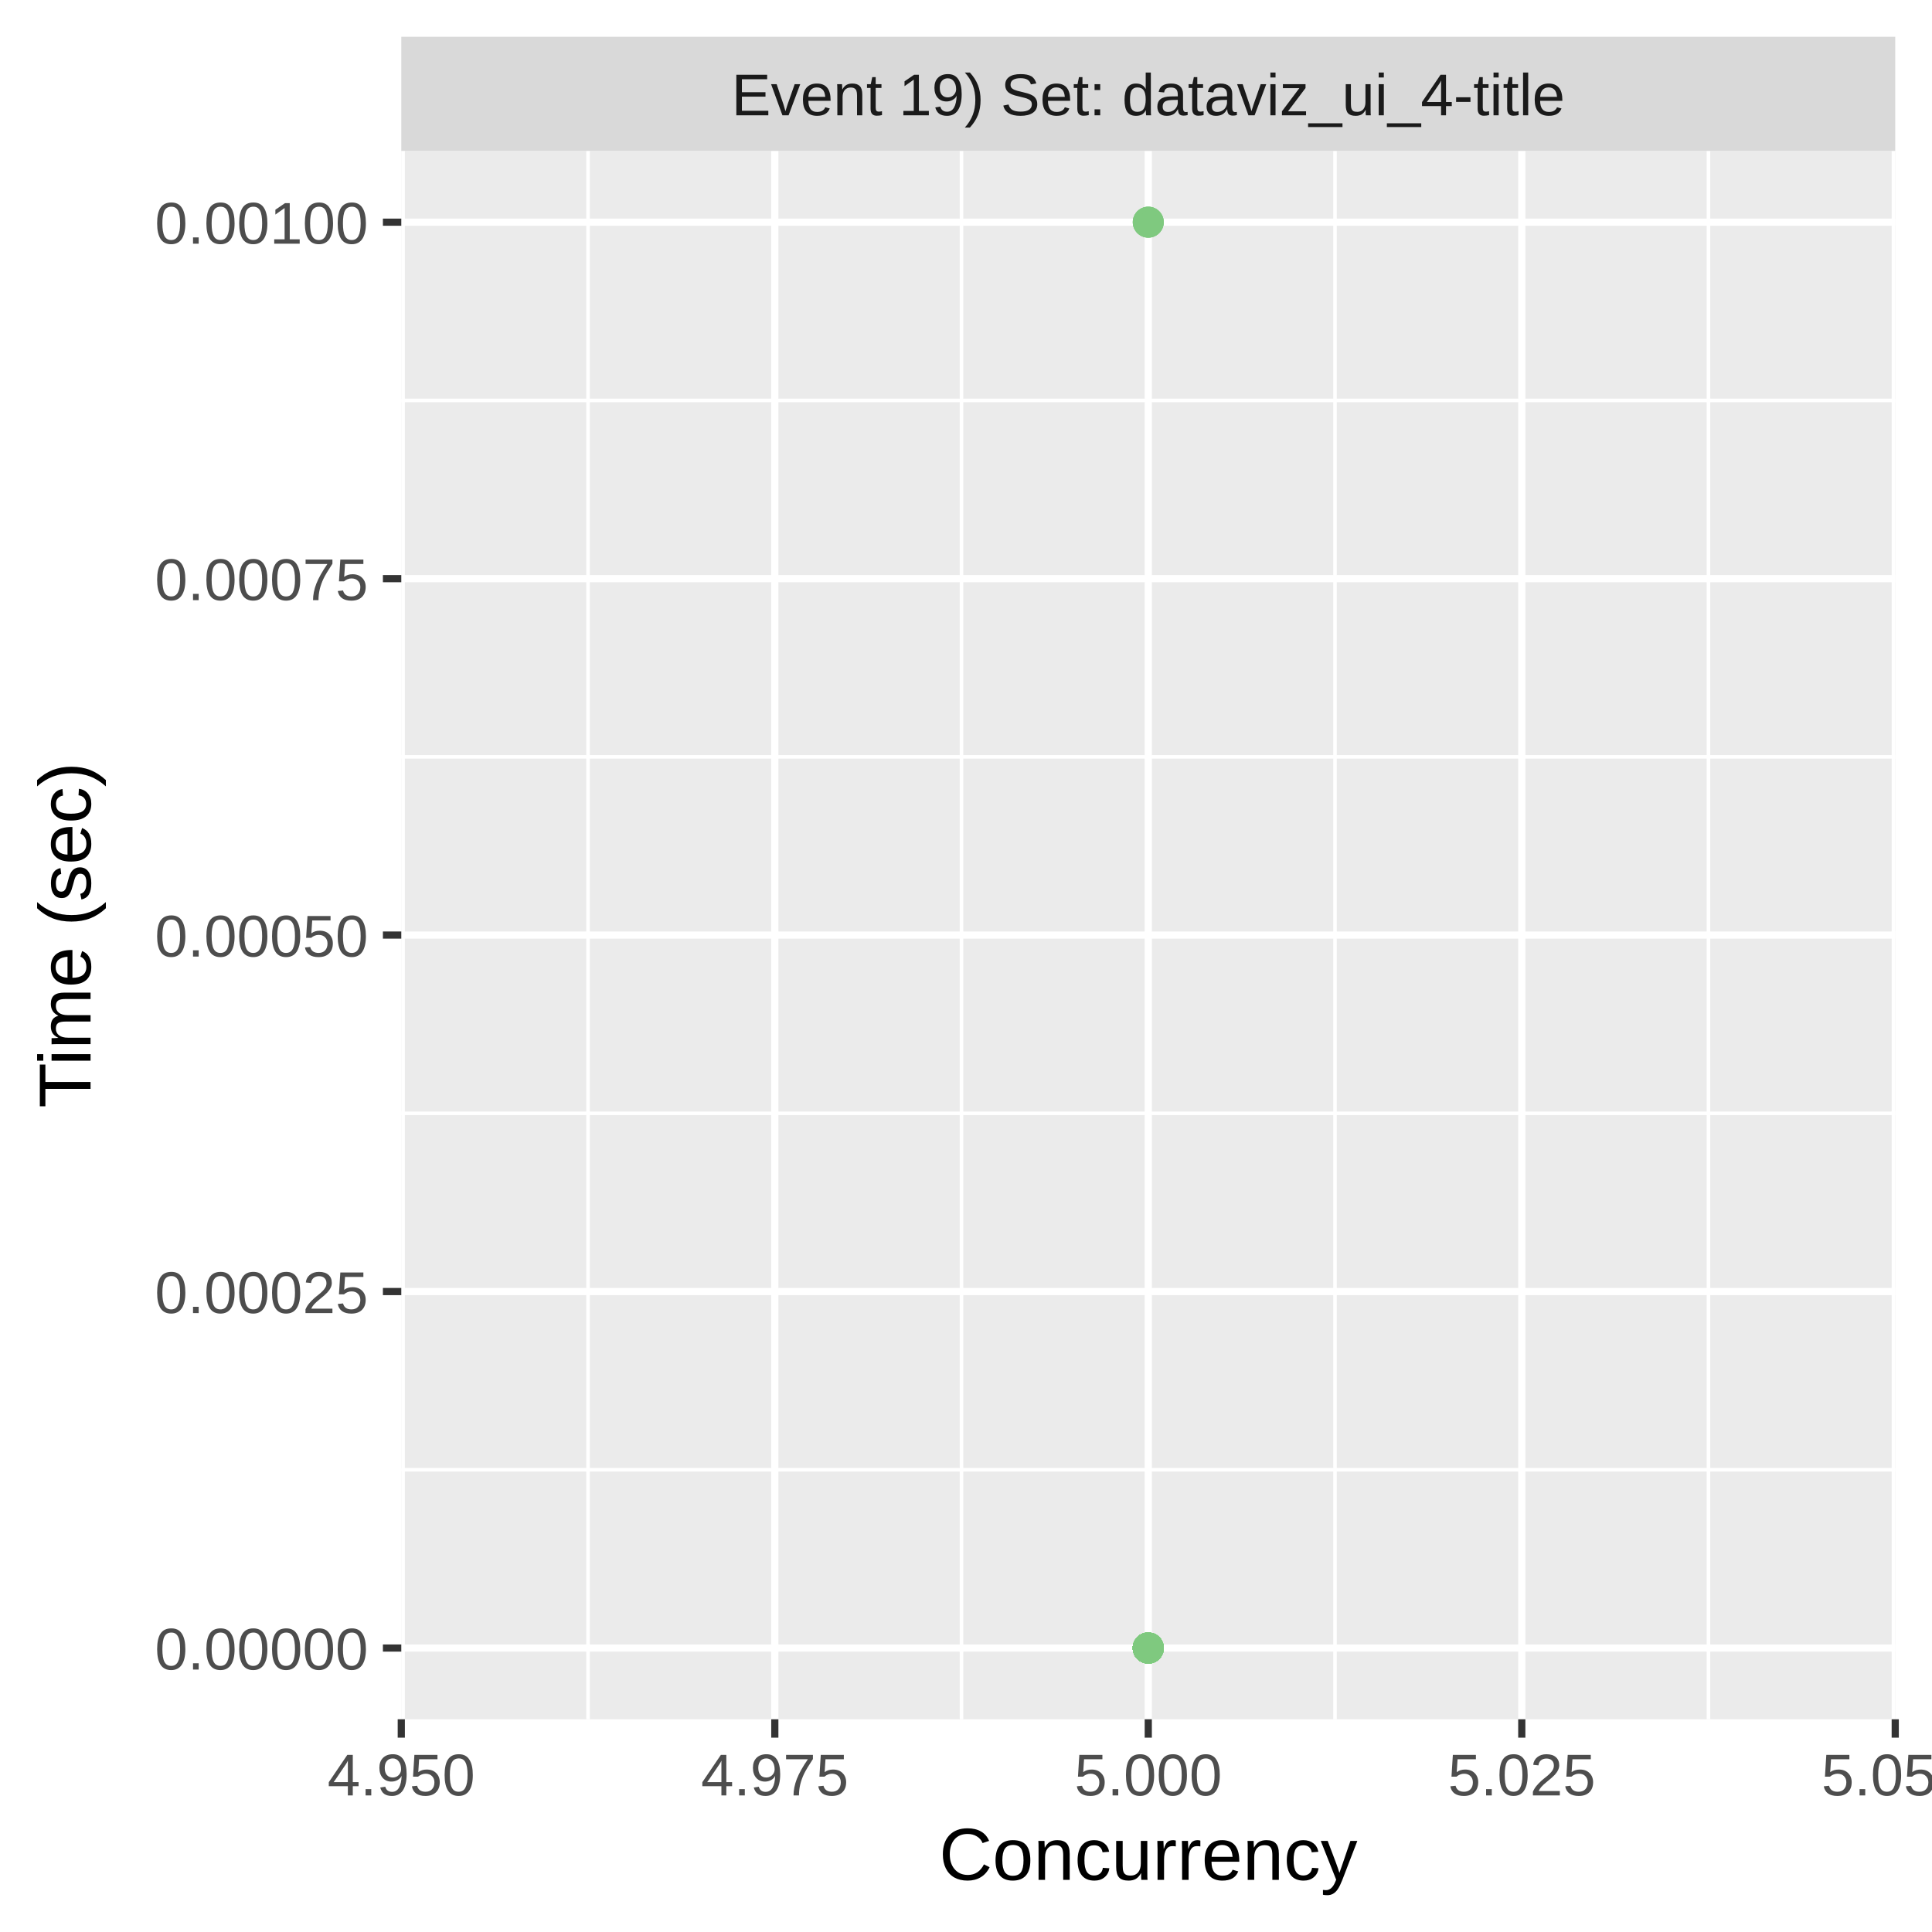
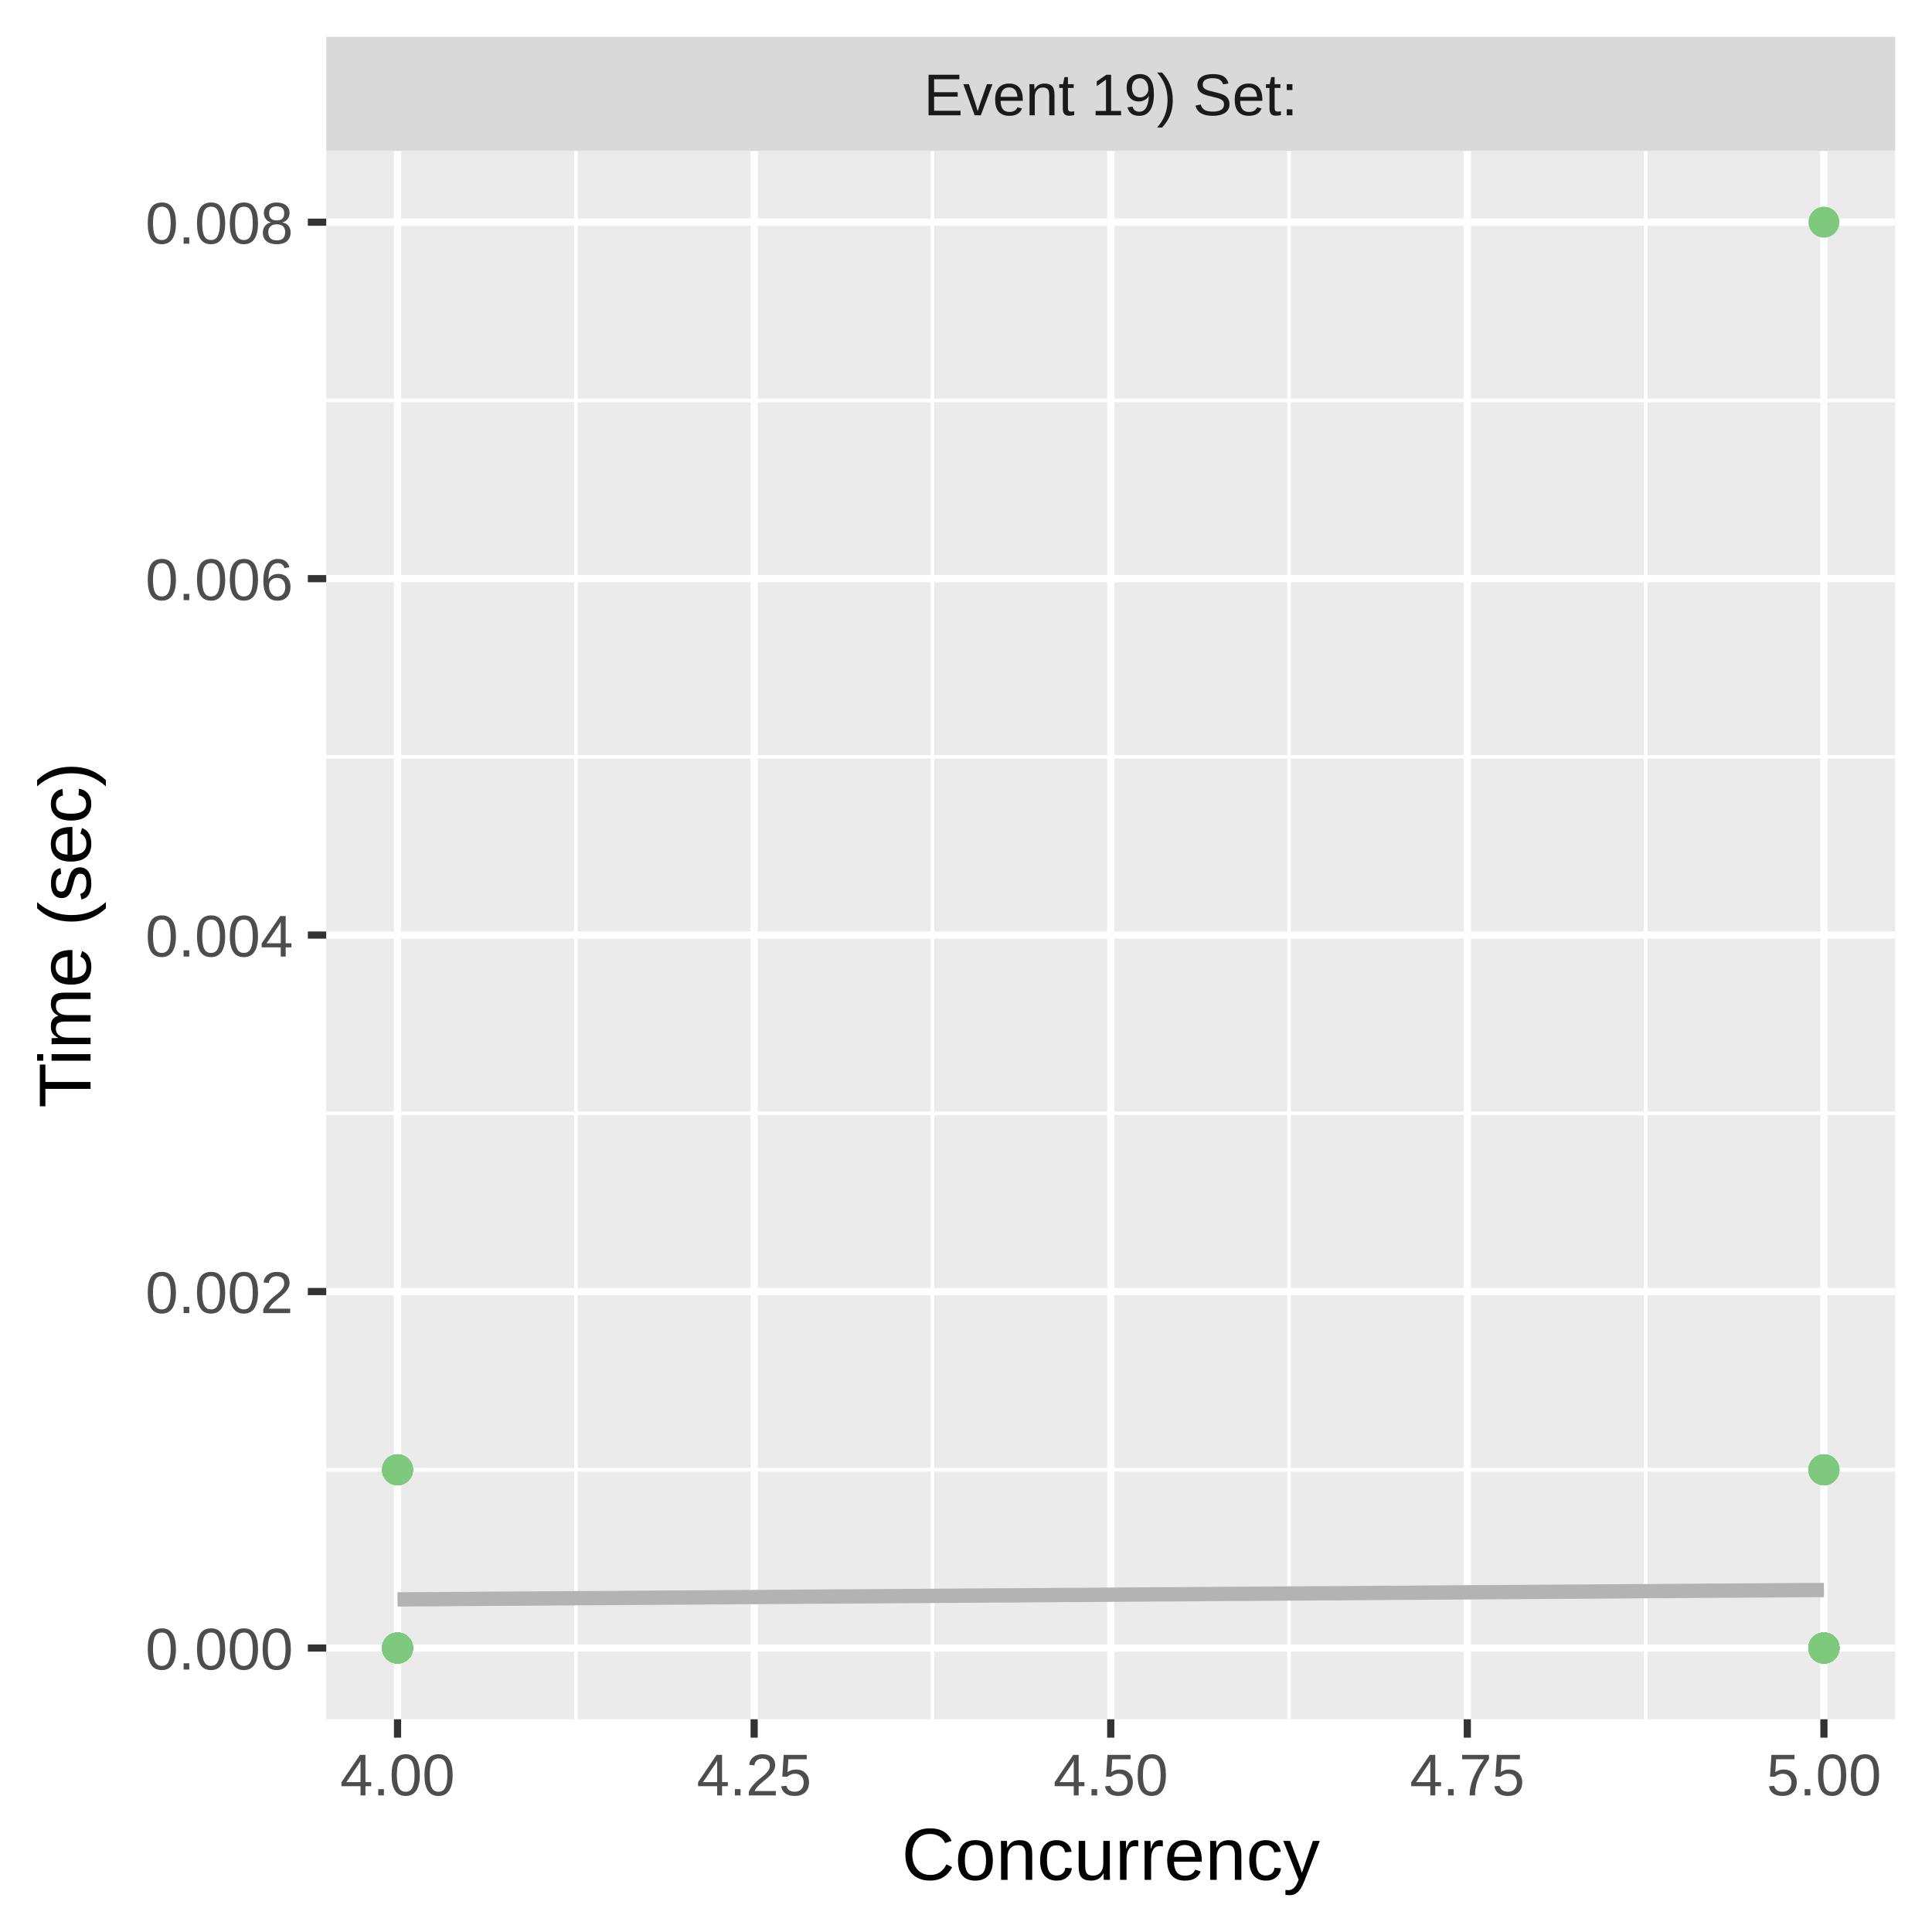
<svg xmlns="http://www.w3.org/2000/svg" class="svglite" width="288.00pt" height="288.00pt" viewBox="0 0 288.00 288.00">
  <defs>
    <style type="text/css">
    .svglite line, .svglite polyline, .svglite polygon, .svglite path, .svglite rect, .svglite circle {
      fill: none;
      stroke: #000000;
      stroke-linecap: round;
      stroke-linejoin: round;
      stroke-miterlimit: 10.00;
    }
    .svglite text {
      white-space: pre;
    }
  </style>
  </defs>
  <rect width="100%" height="100%" style="stroke: none; fill: #FFFFFF;" />
  <defs>
    <clipPath id="cpMC4wMHwyODguMDB8MC4wMHwyODguMDA=">
      <rect x="0.00" y="0.00" width="288.00" height="288.00" />
    </clipPath>
  </defs>
  <g clip-path="url(#cpMC4wMHwyODguMDB8MC4wMHwyODguMDA=)">
    <rect x="0.00" y="0.00" width="288.00" height="288.00" style="stroke-width: 1.07; stroke: #FFFFFF; fill: #FFFFFF;" />
  </g>
  <defs>
-     <clipPath id="cpNTkuODJ8MjgyLjUyfDIyLjQ5fDI1Ni4yOQ==">
-       <rect x="59.82" y="22.49" width="222.70" height="233.80" />
+     <clipPath id="cpNDguNjN8MjgyLjUyfDIyLjQ5fDI1Ni4yOQ==">
+       <rect x="48.63" y="22.49" width="233.89" height="233.80" />
    </clipPath>
  </defs>
-   <g clip-path="url(#cpNTkuODJ8MjgyLjUyfDIyLjQ5fDI1Ni4yOQ==)">
-     <rect x="59.82" y="22.49" width="222.70" height="233.80" style="stroke-width: 1.07; stroke: none; fill: #EBEBEB;" />
-     <polyline points="59.82,219.10 282.52,219.10 " style="stroke-width: 0.53; stroke: #FFFFFF; stroke-linecap: butt;" />
-     <polyline points="59.82,165.96 282.52,165.96 " style="stroke-width: 0.53; stroke: #FFFFFF; stroke-linecap: butt;" />
-     <polyline points="59.82,112.82 282.52,112.82 " style="stroke-width: 0.53; stroke: #FFFFFF; stroke-linecap: butt;" />
-     <polyline points="59.82,59.69 282.52,59.69 " style="stroke-width: 0.53; stroke: #FFFFFF; stroke-linecap: butt;" />
-     <polyline points="87.66,256.29 87.66,22.49 " style="stroke-width: 0.53; stroke: #FFFFFF; stroke-linecap: butt;" />
-     <polyline points="143.33,256.29 143.33,22.49 " style="stroke-width: 0.53; stroke: #FFFFFF; stroke-linecap: butt;" />
-     <polyline points="199.01,256.29 199.01,22.49 " style="stroke-width: 0.53; stroke: #FFFFFF; stroke-linecap: butt;" />
-     <polyline points="254.68,256.29 254.68,22.49 " style="stroke-width: 0.53; stroke: #FFFFFF; stroke-linecap: butt;" />
-     <polyline points="59.82,245.67 282.52,245.67 " style="stroke-width: 1.07; stroke: #FFFFFF; stroke-linecap: butt;" />
-     <polyline points="59.82,192.53 282.52,192.53 " style="stroke-width: 1.07; stroke: #FFFFFF; stroke-linecap: butt;" />
-     <polyline points="59.82,139.39 282.52,139.39 " style="stroke-width: 1.07; stroke: #FFFFFF; stroke-linecap: butt;" />
-     <polyline points="59.82,86.26 282.52,86.26 " style="stroke-width: 1.07; stroke: #FFFFFF; stroke-linecap: butt;" />
-     <polyline points="59.82,33.12 282.52,33.12 " style="stroke-width: 1.07; stroke: #FFFFFF; stroke-linecap: butt;" />
-     <polyline points="59.82,256.29 59.82,22.49 " style="stroke-width: 1.07; stroke: #FFFFFF; stroke-linecap: butt;" />
-     <polyline points="115.50,256.29 115.50,22.49 " style="stroke-width: 1.07; stroke: #FFFFFF; stroke-linecap: butt;" />
-     <polyline points="171.17,256.29 171.17,22.49 " style="stroke-width: 1.07; stroke: #FFFFFF; stroke-linecap: butt;" />
-     <polyline points="226.85,256.29 226.85,22.49 " style="stroke-width: 1.07; stroke: #FFFFFF; stroke-linecap: butt;" />
-     <polyline points="282.52,256.29 282.52,22.49 " style="stroke-width: 1.07; stroke: #FFFFFF; stroke-linecap: butt;" />
-     <circle cx="171.17" cy="245.67" r="1.95" style="stroke-width: 0.71; stroke: #7FC97F; fill: #7FC97F;" />
-     <circle cx="171.17" cy="245.67" r="1.95" style="stroke-width: 0.71; stroke: #7FC97F; fill: #7FC97F;" />
-     <circle cx="171.17" cy="245.67" r="1.95" style="stroke-width: 0.71; stroke: #7FC97F; fill: #7FC97F;" />
-     <circle cx="171.17" cy="245.67" r="1.95" style="stroke-width: 0.71; stroke: #7FC97F; fill: #7FC97F;" />
-     <circle cx="171.17" cy="245.67" r="1.95" style="stroke-width: 0.71; stroke: #7FC97F; fill: #7FC97F;" />
-     <circle cx="171.17" cy="245.67" r="1.95" style="stroke-width: 0.71; stroke: #7FC97F; fill: #7FC97F;" />
-     <circle cx="171.17" cy="245.67" r="1.95" style="stroke-width: 0.71; stroke: #7FC97F; fill: #7FC97F;" />
-     <circle cx="171.17" cy="245.67" r="1.95" style="stroke-width: 0.71; stroke: #7FC97F; fill: #7FC97F;" />
-     <circle cx="171.17" cy="245.67" r="1.95" style="stroke-width: 0.71; stroke: #7FC97F; fill: #7FC97F;" />
-     <circle cx="171.17" cy="245.67" r="1.95" style="stroke-width: 0.71; stroke: #7FC97F; fill: #7FC97F;" />
-     <circle cx="171.17" cy="245.67" r="1.95" style="stroke-width: 0.71; stroke: #7FC97F; fill: #7FC97F;" />
-     <circle cx="171.17" cy="245.67" r="1.95" style="stroke-width: 0.71; stroke: #7FC97F; fill: #7FC97F;" />
-     <circle cx="171.17" cy="245.67" r="1.95" style="stroke-width: 0.71; stroke: #7FC97F; fill: #7FC97F;" />
-     <circle cx="171.17" cy="245.67" r="1.95" style="stroke-width: 0.71; stroke: #7FC97F; fill: #7FC97F;" />
-     <circle cx="171.17" cy="245.67" r="1.95" style="stroke-width: 0.71; stroke: #7FC97F; fill: #7FC97F;" />
-     <circle cx="171.17" cy="245.67" r="1.95" style="stroke-width: 0.71; stroke: #7FC97F; fill: #7FC97F;" />
-     <circle cx="171.17" cy="245.67" r="1.95" style="stroke-width: 0.71; stroke: #7FC97F; fill: #7FC97F;" />
-     <circle cx="171.17" cy="245.67" r="1.95" style="stroke-width: 0.71; stroke: #7FC97F; fill: #7FC97F;" />
-     <circle cx="171.17" cy="245.67" r="1.95" style="stroke-width: 0.71; stroke: #7FC97F; fill: #7FC97F;" />
-     <circle cx="171.17" cy="245.67" r="1.95" style="stroke-width: 0.71; stroke: #7FC97F; fill: #7FC97F;" />
-     <circle cx="171.17" cy="245.67" r="1.95" style="stroke-width: 0.71; stroke: #7FC97F; fill: #7FC97F;" />
-     <circle cx="171.17" cy="245.67" r="1.95" style="stroke-width: 0.71; stroke: #7FC97F; fill: #7FC97F;" />
-     <circle cx="171.17" cy="245.67" r="1.95" style="stroke-width: 0.71; stroke: #7FC97F; fill: #7FC97F;" />
-     <circle cx="171.17" cy="245.67" r="1.95" style="stroke-width: 0.71; stroke: #7FC97F; fill: #7FC97F;" />
-     <circle cx="171.17" cy="245.67" r="1.95" style="stroke-width: 0.71; stroke: #7FC97F; fill: #7FC97F;" />
-     <circle cx="171.17" cy="245.67" r="1.95" style="stroke-width: 0.71; stroke: #7FC97F; fill: #7FC97F;" />
-     <circle cx="171.17" cy="245.67" r="1.95" style="stroke-width: 0.71; stroke: #7FC97F; fill: #7FC97F;" />
-     <circle cx="171.17" cy="33.12" r="1.95" style="stroke-width: 0.71; stroke: #7FC97F; fill: #7FC97F;" />
-     <circle cx="171.17" cy="245.67" r="1.95" style="stroke-width: 0.71; stroke: #7FC97F; fill: #7FC97F;" />
-     <circle cx="171.17" cy="245.67" r="1.95" style="stroke-width: 0.71; stroke: #7FC97F; fill: #7FC97F;" />
-     <circle cx="171.17" cy="245.67" r="1.95" style="stroke-width: 0.71; stroke: #7FC97F; fill: #7FC97F;" />
-     <circle cx="171.17" cy="245.67" r="1.95" style="stroke-width: 0.71; stroke: #7FC97F; fill: #7FC97F;" />
-     <circle cx="171.17" cy="245.67" r="1.95" style="stroke-width: 0.71; stroke: #7FC97F; fill: #7FC97F;" />
-     <circle cx="171.17" cy="245.67" r="1.95" style="stroke-width: 0.71; stroke: #7FC97F; fill: #7FC97F;" />
-     <circle cx="171.17" cy="245.67" r="1.95" style="stroke-width: 0.71; stroke: #7FC97F; fill: #7FC97F;" />
-     <circle cx="171.17" cy="245.67" r="1.95" style="stroke-width: 0.71; stroke: #7FC97F; fill: #7FC97F;" />
-     <circle cx="171.17" cy="245.67" r="1.95" style="stroke-width: 0.71; stroke: #7FC97F; fill: #7FC97F;" />
-     <circle cx="171.17" cy="245.67" r="1.95" style="stroke-width: 0.71; stroke: #7FC97F; fill: #7FC97F;" />
-     <circle cx="171.17" cy="245.67" r="1.95" style="stroke-width: 0.71; stroke: #7FC97F; fill: #7FC97F;" />
-     <circle cx="171.17" cy="245.67" r="1.95" style="stroke-width: 0.71; stroke: #7FC97F; fill: #7FC97F;" />
-     <circle cx="171.17" cy="245.67" r="1.95" style="stroke-width: 0.71; stroke: #7FC97F; fill: #7FC97F;" />
-     <circle cx="171.17" cy="33.12" r="1.95" style="stroke-width: 0.71; stroke: #7FC97F; fill: #7FC97F;" />
-     <circle cx="171.17" cy="245.67" r="1.95" style="stroke-width: 0.71; stroke: #7FC97F; fill: #7FC97F;" />
-     <circle cx="171.17" cy="245.67" r="1.95" style="stroke-width: 0.71; stroke: #7FC97F; fill: #7FC97F;" />
-     <circle cx="171.17" cy="245.67" r="1.95" style="stroke-width: 0.71; stroke: #7FC97F; fill: #7FC97F;" />
-     <circle cx="171.17" cy="245.67" r="1.95" style="stroke-width: 0.71; stroke: #7FC97F; fill: #7FC97F;" />
-     <circle cx="171.17" cy="245.67" r="1.95" style="stroke-width: 0.71; stroke: #7FC97F; fill: #7FC97F;" />
-     <circle cx="171.17" cy="245.67" r="1.95" style="stroke-width: 0.71; stroke: #7FC97F; fill: #7FC97F;" />
-     <circle cx="171.17" cy="245.67" r="1.95" style="stroke-width: 0.71; stroke: #7FC97F; fill: #7FC97F;" />
-     <circle cx="171.17" cy="245.67" r="1.95" style="stroke-width: 0.71; stroke: #7FC97F; fill: #7FC97F;" />
-     <circle cx="171.17" cy="245.67" r="1.95" style="stroke-width: 0.71; stroke: #7FC97F; fill: #7FC97F;" />
-     <circle cx="171.17" cy="245.67" r="1.95" style="stroke-width: 0.71; stroke: #7FC97F; fill: #7FC97F;" />
-     <circle cx="171.17" cy="245.67" r="1.95" style="stroke-width: 0.71; stroke: #7FC97F; fill: #7FC97F;" />
-     <circle cx="171.17" cy="245.67" r="1.95" style="stroke-width: 0.71; stroke: #7FC97F; fill: #7FC97F;" />
-     <circle cx="171.17" cy="245.67" r="1.95" style="stroke-width: 0.71; stroke: #7FC97F; fill: #7FC97F;" />
-     <circle cx="171.17" cy="245.67" r="1.95" style="stroke-width: 0.71; stroke: #7FC97F; fill: #7FC97F;" />
-     <circle cx="171.17" cy="245.67" r="1.95" style="stroke-width: 0.71; stroke: #7FC97F; fill: #7FC97F;" />
-     <circle cx="171.17" cy="245.67" r="1.95" style="stroke-width: 0.71; stroke: #7FC97F; fill: #7FC97F;" />
-     <circle cx="171.17" cy="245.67" r="1.95" style="stroke-width: 0.71; stroke: #7FC97F; fill: #7FC97F;" />
-     <circle cx="171.17" cy="245.67" r="1.95" style="stroke-width: 0.71; stroke: #7FC97F; fill: #7FC97F;" />
-     <circle cx="171.17" cy="245.67" r="1.95" style="stroke-width: 0.71; stroke: #7FC97F; fill: #7FC97F;" />
-     <circle cx="171.17" cy="245.67" r="1.95" style="stroke-width: 0.71; stroke: #7FC97F; fill: #7FC97F;" />
-     <circle cx="171.17" cy="245.67" r="1.95" style="stroke-width: 0.71; stroke: #7FC97F; fill: #7FC97F;" />
-     <circle cx="171.17" cy="245.67" r="1.95" style="stroke-width: 0.71; stroke: #7FC97F; fill: #7FC97F;" />
-     <circle cx="171.17" cy="33.12" r="1.95" style="stroke-width: 0.71; stroke: #7FC97F; fill: #7FC97F;" />
-     <circle cx="171.17" cy="245.67" r="1.95" style="stroke-width: 0.71; stroke: #7FC97F; fill: #7FC97F;" />
+   <g clip-path="url(#cpNDguNjN8MjgyLjUyfDIyLjQ5fDI1Ni4yOQ==)">
+     <rect x="48.63" y="22.49" width="233.89" height="233.80" style="stroke-width: 1.07; stroke: none; fill: #EBEBEB;" />
+     <polyline points="48.63,219.10 282.52,219.10 " style="stroke-width: 0.53; stroke: #FFFFFF; stroke-linecap: butt;" />
+     <polyline points="48.63,165.96 282.52,165.96 " style="stroke-width: 0.53; stroke: #FFFFFF; stroke-linecap: butt;" />
+     <polyline points="48.63,112.82 282.52,112.82 " style="stroke-width: 0.53; stroke: #FFFFFF; stroke-linecap: butt;" />
+     <polyline points="48.63,59.69 282.52,59.69 " style="stroke-width: 0.53; stroke: #FFFFFF; stroke-linecap: butt;" />
+     <polyline points="85.84,256.29 85.84,22.49 " style="stroke-width: 0.53; stroke: #FFFFFF; stroke-linecap: butt;" />
+     <polyline points="139.00,256.29 139.00,22.49 " style="stroke-width: 0.53; stroke: #FFFFFF; stroke-linecap: butt;" />
+     <polyline points="192.15,256.29 192.15,22.49 " style="stroke-width: 0.53; stroke: #FFFFFF; stroke-linecap: butt;" />
+     <polyline points="245.31,256.29 245.31,22.49 " style="stroke-width: 0.53; stroke: #FFFFFF; stroke-linecap: butt;" />
+     <polyline points="48.63,245.67 282.52,245.67 " style="stroke-width: 1.07; stroke: #FFFFFF; stroke-linecap: butt;" />
+     <polyline points="48.63,192.53 282.52,192.53 " style="stroke-width: 1.07; stroke: #FFFFFF; stroke-linecap: butt;" />
+     <polyline points="48.63,139.39 282.52,139.39 " style="stroke-width: 1.07; stroke: #FFFFFF; stroke-linecap: butt;" />
+     <polyline points="48.63,86.26 282.52,86.26 " style="stroke-width: 1.07; stroke: #FFFFFF; stroke-linecap: butt;" />
+     <polyline points="48.63,33.12 282.52,33.12 " style="stroke-width: 1.07; stroke: #FFFFFF; stroke-linecap: butt;" />
+     <polyline points="59.26,256.29 59.26,22.49 " style="stroke-width: 1.07; stroke: #FFFFFF; stroke-linecap: butt;" />
+     <polyline points="112.42,256.29 112.42,22.49 " style="stroke-width: 1.07; stroke: #FFFFFF; stroke-linecap: butt;" />
+     <polyline points="165.58,256.29 165.58,22.49 " style="stroke-width: 1.07; stroke: #FFFFFF; stroke-linecap: butt;" />
+     <polyline points="218.73,256.29 218.73,22.49 " style="stroke-width: 1.07; stroke: #FFFFFF; stroke-linecap: butt;" />
+     <polyline points="271.89,256.29 271.89,22.49 " style="stroke-width: 1.07; stroke: #FFFFFF; stroke-linecap: butt;" />
+     <polyline points="59.26,238.42 61.96,238.40 64.65,238.39 67.34,238.37 70.03,238.35 72.72,238.33 75.41,238.31 78.10,238.30 80.80,238.28 83.49,238.26 86.18,238.24 88.87,238.23 91.56,238.21 94.25,238.19 96.94,238.17 99.64,238.15 102.33,238.14 105.02,238.12 107.71,238.10 110.40,238.08 113.09,238.07 115.78,238.05 118.48,238.03 121.17,238.01 123.86,237.99 126.55,237.98 129.24,237.96 131.93,237.94 134.62,237.92 137.32,237.91 140.01,237.89 142.70,237.87 145.39,237.85 148.08,237.83 150.77,237.82 153.46,237.80 156.16,237.78 158.85,237.76 161.54,237.75 164.23,237.73 166.92,237.71 169.61,237.69 172.31,237.67 175.00,237.66 177.69,237.64 180.38,237.62 183.07,237.60 185.76,237.59 188.45,237.57 191.15,237.55 193.84,237.53 196.53,237.51 199.22,237.50 201.91,237.48 204.60,237.46 207.29,237.44 209.99,237.43 212.68,237.41 215.37,237.39 218.06,237.37 220.75,237.35 223.44,237.34 226.13,237.32 228.83,237.30 231.52,237.28 234.21,237.27 236.90,237.25 239.59,237.23 242.28,237.21 244.97,237.19 247.67,237.18 250.36,237.16 253.05,237.14 255.74,237.12 258.43,237.11 261.12,237.09 263.81,237.07 266.51,237.05 269.20,237.03 271.89,237.02 " style="stroke-width: 2.13; stroke: #B3B3B3; stroke-linecap: butt;" />
+     <circle cx="59.26" cy="245.67" r="1.95" style="stroke-width: 0.71; stroke: #7FC97F; fill: #7FC97F;" />
+     <circle cx="59.26" cy="219.10" r="1.95" style="stroke-width: 0.71; stroke: #7FC97F; fill: #7FC97F;" />
+     <circle cx="59.26" cy="245.67" r="1.95" style="stroke-width: 0.71; stroke: #7FC97F; fill: #7FC97F;" />
+     <circle cx="59.26" cy="245.67" r="1.95" style="stroke-width: 0.71; stroke: #7FC97F; fill: #7FC97F;" />
+     <circle cx="59.26" cy="219.10" r="1.95" style="stroke-width: 0.71; stroke: #7FC97F; fill: #7FC97F;" />
+     <circle cx="59.26" cy="245.67" r="1.95" style="stroke-width: 0.71; stroke: #7FC97F; fill: #7FC97F;" />
+     <circle cx="271.89" cy="245.67" r="1.95" style="stroke-width: 0.71; stroke: #7FC97F; fill: #7FC97F;" />
+     <circle cx="59.26" cy="245.67" r="1.95" style="stroke-width: 0.71; stroke: #7FC97F; fill: #7FC97F;" />
+     <circle cx="59.26" cy="245.67" r="1.95" style="stroke-width: 0.71; stroke: #7FC97F; fill: #7FC97F;" />
+     <circle cx="59.26" cy="245.67" r="1.95" style="stroke-width: 0.71; stroke: #7FC97F; fill: #7FC97F;" />
+     <circle cx="59.26" cy="245.67" r="1.95" style="stroke-width: 0.71; stroke: #7FC97F; fill: #7FC97F;" />
+     <circle cx="59.26" cy="219.10" r="1.95" style="stroke-width: 0.71; stroke: #7FC97F; fill: #7FC97F;" />
+     <circle cx="59.26" cy="245.67" r="1.95" style="stroke-width: 0.71; stroke: #7FC97F; fill: #7FC97F;" />
+     <circle cx="271.89" cy="245.67" r="1.95" style="stroke-width: 0.71; stroke: #7FC97F; fill: #7FC97F;" />
+     <circle cx="271.89" cy="219.10" r="1.95" style="stroke-width: 0.71; stroke: #7FC97F; fill: #7FC97F;" />
+     <circle cx="271.89" cy="219.10" r="1.95" style="stroke-width: 0.71; stroke: #7FC97F; fill: #7FC97F;" />
+     <circle cx="271.89" cy="219.10" r="1.95" style="stroke-width: 0.71; stroke: #7FC97F; fill: #7FC97F;" />
+     <circle cx="271.89" cy="245.67" r="1.95" style="stroke-width: 0.71; stroke: #7FC97F; fill: #7FC97F;" />
+     <circle cx="271.89" cy="245.67" r="1.95" style="stroke-width: 0.71; stroke: #7FC97F; fill: #7FC97F;" />
+     <circle cx="271.89" cy="245.67" r="1.95" style="stroke-width: 0.71; stroke: #7FC97F; fill: #7FC97F;" />
+     <circle cx="271.89" cy="245.67" r="1.95" style="stroke-width: 0.71; stroke: #7FC97F; fill: #7FC97F;" />
+     <circle cx="271.89" cy="245.67" r="1.95" style="stroke-width: 0.71; stroke: #7FC97F; fill: #7FC97F;" />
+     <circle cx="271.89" cy="245.67" r="1.95" style="stroke-width: 0.71; stroke: #7FC97F; fill: #7FC97F;" />
+     <circle cx="271.89" cy="245.67" r="1.95" style="stroke-width: 0.71; stroke: #7FC97F; fill: #7FC97F;" />
+     <circle cx="271.89" cy="245.67" r="1.95" style="stroke-width: 0.71; stroke: #7FC97F; fill: #7FC97F;" />
+     <circle cx="271.89" cy="245.67" r="1.95" style="stroke-width: 0.71; stroke: #7FC97F; fill: #7FC97F;" />
+     <circle cx="271.89" cy="245.67" r="1.95" style="stroke-width: 0.71; stroke: #7FC97F; fill: #7FC97F;" />
+     <circle cx="271.89" cy="245.67" r="1.95" style="stroke-width: 0.71; stroke: #7FC97F; fill: #7FC97F;" />
+     <circle cx="271.89" cy="245.67" r="1.95" style="stroke-width: 0.71; stroke: #7FC97F; fill: #7FC97F;" />
+     <circle cx="271.89" cy="245.67" r="1.95" style="stroke-width: 0.71; stroke: #7FC97F; fill: #7FC97F;" />
+     <circle cx="271.89" cy="245.67" r="1.95" style="stroke-width: 0.71; stroke: #7FC97F; fill: #7FC97F;" />
+     <circle cx="271.89" cy="245.67" r="1.95" style="stroke-width: 0.71; stroke: #7FC97F; fill: #7FC97F;" />
+     <circle cx="271.89" cy="245.67" r="1.95" style="stroke-width: 0.71; stroke: #7FC97F; fill: #7FC97F;" />
+     <circle cx="271.89" cy="245.67" r="1.95" style="stroke-width: 0.71; stroke: #7FC97F; fill: #7FC97F;" />
+     <circle cx="271.89" cy="245.67" r="1.95" style="stroke-width: 0.71; stroke: #7FC97F; fill: #7FC97F;" />
+     <circle cx="271.89" cy="219.10" r="1.95" style="stroke-width: 0.71; stroke: #7FC97F; fill: #7FC97F;" />
+     <circle cx="271.89" cy="245.67" r="1.95" style="stroke-width: 0.71; stroke: #7FC97F; fill: #7FC97F;" />
+     <circle cx="271.89" cy="245.67" r="1.95" style="stroke-width: 0.71; stroke: #7FC97F; fill: #7FC97F;" />
+     <circle cx="271.89" cy="245.67" r="1.95" style="stroke-width: 0.71; stroke: #7FC97F; fill: #7FC97F;" />
+     <circle cx="271.89" cy="245.67" r="1.95" style="stroke-width: 0.71; stroke: #7FC97F; fill: #7FC97F;" />
+     <circle cx="59.26" cy="245.67" r="1.95" style="stroke-width: 0.71; stroke: #7FC97F; fill: #7FC97F;" />
+     <circle cx="59.26" cy="245.67" r="1.95" style="stroke-width: 0.71; stroke: #7FC97F; fill: #7FC97F;" />
+     <circle cx="271.89" cy="219.10" r="1.95" style="stroke-width: 0.71; stroke: #7FC97F; fill: #7FC97F;" />
+     <circle cx="271.89" cy="245.67" r="1.95" style="stroke-width: 0.71; stroke: #7FC97F; fill: #7FC97F;" />
+     <circle cx="59.26" cy="245.67" r="1.95" style="stroke-width: 0.71; stroke: #7FC97F; fill: #7FC97F;" />
+     <circle cx="59.26" cy="245.67" r="1.95" style="stroke-width: 0.71; stroke: #7FC97F; fill: #7FC97F;" />
+     <circle cx="59.26" cy="245.67" r="1.95" style="stroke-width: 0.71; stroke: #7FC97F; fill: #7FC97F;" />
+     <circle cx="59.26" cy="219.10" r="1.95" style="stroke-width: 0.71; stroke: #7FC97F; fill: #7FC97F;" />
+     <circle cx="59.26" cy="219.10" r="1.95" style="stroke-width: 0.71; stroke: #7FC97F; fill: #7FC97F;" />
+     <circle cx="59.26" cy="219.10" r="1.95" style="stroke-width: 0.71; stroke: #7FC97F; fill: #7FC97F;" />
+     <circle cx="59.26" cy="245.67" r="1.95" style="stroke-width: 0.71; stroke: #7FC97F; fill: #7FC97F;" />
+     <circle cx="59.26" cy="245.67" r="1.95" style="stroke-width: 0.71; stroke: #7FC97F; fill: #7FC97F;" />
+     <circle cx="271.89" cy="219.10" r="1.95" style="stroke-width: 0.71; stroke: #7FC97F; fill: #7FC97F;" />
+     <circle cx="271.89" cy="245.67" r="1.95" style="stroke-width: 0.71; stroke: #7FC97F; fill: #7FC97F;" />
+     <circle cx="271.89" cy="245.67" r="1.95" style="stroke-width: 0.71; stroke: #7FC97F; fill: #7FC97F;" />
+     <circle cx="271.89" cy="245.67" r="1.95" style="stroke-width: 0.71; stroke: #7FC97F; fill: #7FC97F;" />
+     <circle cx="271.89" cy="245.67" r="1.95" style="stroke-width: 0.71; stroke: #7FC97F; fill: #7FC97F;" />
+     <circle cx="271.89" cy="245.67" r="1.95" style="stroke-width: 0.71; stroke: #7FC97F; fill: #7FC97F;" />
+     <circle cx="271.89" cy="245.67" r="1.95" style="stroke-width: 0.71; stroke: #7FC97F; fill: #7FC97F;" />
+     <circle cx="271.89" cy="245.67" r="1.95" style="stroke-width: 0.71; stroke: #7FC97F; fill: #7FC97F;" />
+     <circle cx="271.89" cy="245.67" r="1.95" style="stroke-width: 0.71; stroke: #7FC97F; fill: #7FC97F;" />
+     <circle cx="271.89" cy="33.12" r="1.95" style="stroke-width: 0.71; stroke: #7FC97F; fill: #7FC97F;" />
+     <circle cx="271.89" cy="245.67" r="1.95" style="stroke-width: 0.71; stroke: #7FC97F; fill: #7FC97F;" />
+     <circle cx="271.89" cy="245.67" r="1.95" style="stroke-width: 0.71; stroke: #7FC97F; fill: #7FC97F;" />
+     <circle cx="271.89" cy="245.67" r="1.95" style="stroke-width: 0.71; stroke: #7FC97F; fill: #7FC97F;" />
  </g>
  <g clip-path="url(#cpMC4wMHwyODguMDB8MC4wMHwyODguMDA=)">
</g>
  <defs>
-     <clipPath id="cpNTkuODJ8MjgyLjUyfDUuNDh8MjIuNDk=">
-       <rect x="59.82" y="5.48" width="222.70" height="17.01" />
+     <clipPath id="cpNDguNjN8MjgyLjUyfDUuNDh8MjIuNDk=">
+       <rect x="48.63" y="5.48" width="233.89" height="17.01" />
    </clipPath>
  </defs>
-   <g clip-path="url(#cpNTkuODJ8MjgyLjUyfDUuNDh8MjIuNDk=)">
-     <rect x="59.82" y="5.48" width="222.70" height="17.01" style="stroke-width: 1.07; stroke: none; fill: #D9D9D9;" />
-     <text x="171.17" y="17.19" text-anchor="middle" style="font-size: 8.80px;fill: #1A1A1A; font-family: &quot;Liberation Sans&quot;;" textLength="140.51px" lengthAdjust="spacingAndGlyphs">Event 19) Set: dataviz_ui_4-title</text>
+   <g clip-path="url(#cpNDguNjN8MjgyLjUyfDUuNDh8MjIuNDk=)">
+     <rect x="48.63" y="5.48" width="233.89" height="17.01" style="stroke-width: 1.07; stroke: none; fill: #D9D9D9;" />
+     <text x="165.58" y="17.19" text-anchor="middle" style="font-size: 8.80px;fill: #1A1A1A; font-family: &quot;Liberation Sans&quot;;" textLength="65.62px" lengthAdjust="spacingAndGlyphs">Event 19) Set: </text>
  </g>
  <g clip-path="url(#cpMC4wMHwyODguMDB8MC4wMHwyODguMDA=)">
-     <polyline points="59.82,259.03 59.82,256.29 " style="stroke-width: 1.07; stroke: #333333; stroke-linecap: butt;" />
-     <polyline points="115.50,259.03 115.50,256.29 " style="stroke-width: 1.07; stroke: #333333; stroke-linecap: butt;" />
-     <polyline points="171.17,259.03 171.17,256.29 " style="stroke-width: 1.07; stroke: #333333; stroke-linecap: butt;" />
-     <polyline points="226.85,259.03 226.85,256.29 " style="stroke-width: 1.07; stroke: #333333; stroke-linecap: butt;" />
-     <polyline points="282.52,259.03 282.52,256.29 " style="stroke-width: 1.07; stroke: #333333; stroke-linecap: butt;" />
-     <text x="59.82" y="267.64" text-anchor="middle" style="font-size: 8.80px;fill: #4D4D4D; font-family: &quot;Liberation Sans&quot;;" textLength="25.17px" lengthAdjust="spacingAndGlyphs">4.950</text>
-     <text x="115.50" y="267.64" text-anchor="middle" style="font-size: 8.80px;fill: #4D4D4D; font-family: &quot;Liberation Sans&quot;;" textLength="25.17px" lengthAdjust="spacingAndGlyphs">4.975</text>
-     <text x="171.17" y="267.64" text-anchor="middle" style="font-size: 8.80px;fill: #4D4D4D; font-family: &quot;Liberation Sans&quot;;" textLength="25.17px" lengthAdjust="spacingAndGlyphs">5.000</text>
-     <text x="226.85" y="267.64" text-anchor="middle" style="font-size: 8.80px;fill: #4D4D4D; font-family: &quot;Liberation Sans&quot;;" textLength="25.17px" lengthAdjust="spacingAndGlyphs">5.025</text>
-     <text x="282.52" y="267.64" text-anchor="middle" style="font-size: 8.80px;fill: #4D4D4D; font-family: &quot;Liberation Sans&quot;;" textLength="25.17px" lengthAdjust="spacingAndGlyphs">5.050</text>
-     <text x="54.89" y="248.88" text-anchor="end" style="font-size: 8.80px;fill: #4D4D4D; font-family: &quot;Liberation Sans&quot;;" textLength="36.36px" lengthAdjust="spacingAndGlyphs">0.00000</text>
-     <text x="54.89" y="195.74" text-anchor="end" style="font-size: 8.80px;fill: #4D4D4D; font-family: &quot;Liberation Sans&quot;;" textLength="36.36px" lengthAdjust="spacingAndGlyphs">0.00025</text>
-     <text x="54.89" y="142.60" text-anchor="end" style="font-size: 8.80px;fill: #4D4D4D; font-family: &quot;Liberation Sans&quot;;" textLength="36.36px" lengthAdjust="spacingAndGlyphs">0.00050</text>
-     <text x="54.89" y="89.46" text-anchor="end" style="font-size: 8.80px;fill: #4D4D4D; font-family: &quot;Liberation Sans&quot;;" textLength="36.36px" lengthAdjust="spacingAndGlyphs">0.00075</text>
-     <text x="54.89" y="36.33" text-anchor="end" style="font-size: 8.80px;fill: #4D4D4D; font-family: &quot;Liberation Sans&quot;;" textLength="36.36px" lengthAdjust="spacingAndGlyphs">0.00100</text>
-     <polyline points="57.08,245.67 59.82,245.67 " style="stroke-width: 1.07; stroke: #333333; stroke-linecap: butt;" />
-     <polyline points="57.08,192.53 59.82,192.53 " style="stroke-width: 1.07; stroke: #333333; stroke-linecap: butt;" />
-     <polyline points="57.08,139.39 59.82,139.39 " style="stroke-width: 1.07; stroke: #333333; stroke-linecap: butt;" />
-     <polyline points="57.08,86.26 59.82,86.26 " style="stroke-width: 1.07; stroke: #333333; stroke-linecap: butt;" />
-     <polyline points="57.08,33.12 59.82,33.12 " style="stroke-width: 1.07; stroke: #333333; stroke-linecap: butt;" />
-     <text x="171.17" y="280.23" text-anchor="middle" style="font-size: 11.00px; font-family: &quot;Liberation Sans&quot;;" textLength="69.30px" lengthAdjust="spacingAndGlyphs">Concurrency</text>
+     <polyline points="59.26,259.03 59.26,256.29 " style="stroke-width: 1.07; stroke: #333333; stroke-linecap: butt;" />
+     <polyline points="112.42,259.03 112.42,256.29 " style="stroke-width: 1.07; stroke: #333333; stroke-linecap: butt;" />
+     <polyline points="165.58,259.03 165.58,256.29 " style="stroke-width: 1.07; stroke: #333333; stroke-linecap: butt;" />
+     <polyline points="218.73,259.03 218.73,256.29 " style="stroke-width: 1.07; stroke: #333333; stroke-linecap: butt;" />
+     <polyline points="271.89,259.03 271.89,256.29 " style="stroke-width: 1.07; stroke: #333333; stroke-linecap: butt;" />
+     <text x="59.26" y="267.64" text-anchor="middle" style="font-size: 8.80px;fill: #4D4D4D; font-family: &quot;Liberation Sans&quot;;" textLength="19.58px" lengthAdjust="spacingAndGlyphs">4.00</text>
+     <text x="112.42" y="267.64" text-anchor="middle" style="font-size: 8.80px;fill: #4D4D4D; font-family: &quot;Liberation Sans&quot;;" textLength="19.58px" lengthAdjust="spacingAndGlyphs">4.25</text>
+     <text x="165.58" y="267.64" text-anchor="middle" style="font-size: 8.80px;fill: #4D4D4D; font-family: &quot;Liberation Sans&quot;;" textLength="19.58px" lengthAdjust="spacingAndGlyphs">4.50</text>
+     <text x="218.73" y="267.64" text-anchor="middle" style="font-size: 8.80px;fill: #4D4D4D; font-family: &quot;Liberation Sans&quot;;" textLength="19.58px" lengthAdjust="spacingAndGlyphs">4.75</text>
+     <text x="271.89" y="267.64" text-anchor="middle" style="font-size: 8.80px;fill: #4D4D4D; font-family: &quot;Liberation Sans&quot;;" textLength="19.58px" lengthAdjust="spacingAndGlyphs">5.00</text>
+     <text x="43.70" y="248.88" text-anchor="end" style="font-size: 8.80px;fill: #4D4D4D; font-family: &quot;Liberation Sans&quot;;" textLength="25.17px" lengthAdjust="spacingAndGlyphs">0.000</text>
+     <text x="43.70" y="195.74" text-anchor="end" style="font-size: 8.80px;fill: #4D4D4D; font-family: &quot;Liberation Sans&quot;;" textLength="25.17px" lengthAdjust="spacingAndGlyphs">0.002</text>
+     <text x="43.70" y="142.60" text-anchor="end" style="font-size: 8.80px;fill: #4D4D4D; font-family: &quot;Liberation Sans&quot;;" textLength="25.17px" lengthAdjust="spacingAndGlyphs">0.004</text>
+     <text x="43.70" y="89.46" text-anchor="end" style="font-size: 8.80px;fill: #4D4D4D; font-family: &quot;Liberation Sans&quot;;" textLength="25.17px" lengthAdjust="spacingAndGlyphs">0.006</text>
+     <text x="43.70" y="36.33" text-anchor="end" style="font-size: 8.80px;fill: #4D4D4D; font-family: &quot;Liberation Sans&quot;;" textLength="25.17px" lengthAdjust="spacingAndGlyphs">0.008</text>
+     <polyline points="45.89,245.67 48.63,245.67 " style="stroke-width: 1.07; stroke: #333333; stroke-linecap: butt;" />
+     <polyline points="45.89,192.53 48.63,192.53 " style="stroke-width: 1.07; stroke: #333333; stroke-linecap: butt;" />
+     <polyline points="45.89,139.39 48.63,139.39 " style="stroke-width: 1.07; stroke: #333333; stroke-linecap: butt;" />
+     <polyline points="45.89,86.26 48.63,86.26 " style="stroke-width: 1.07; stroke: #333333; stroke-linecap: butt;" />
+     <polyline points="45.89,33.12 48.63,33.12 " style="stroke-width: 1.07; stroke: #333333; stroke-linecap: butt;" />
+     <text x="165.58" y="280.23" text-anchor="middle" style="font-size: 11.00px; font-family: &quot;Liberation Sans&quot;;" textLength="69.30px" lengthAdjust="spacingAndGlyphs">Concurrency</text>
    <text transform="translate(13.50,139.39) rotate(-90)" text-anchor="middle" style="font-size: 11.00px; font-family: &quot;Liberation Sans&quot;;" textLength="57.55px" lengthAdjust="spacingAndGlyphs">Time (sec)</text>
  </g>
</svg>
